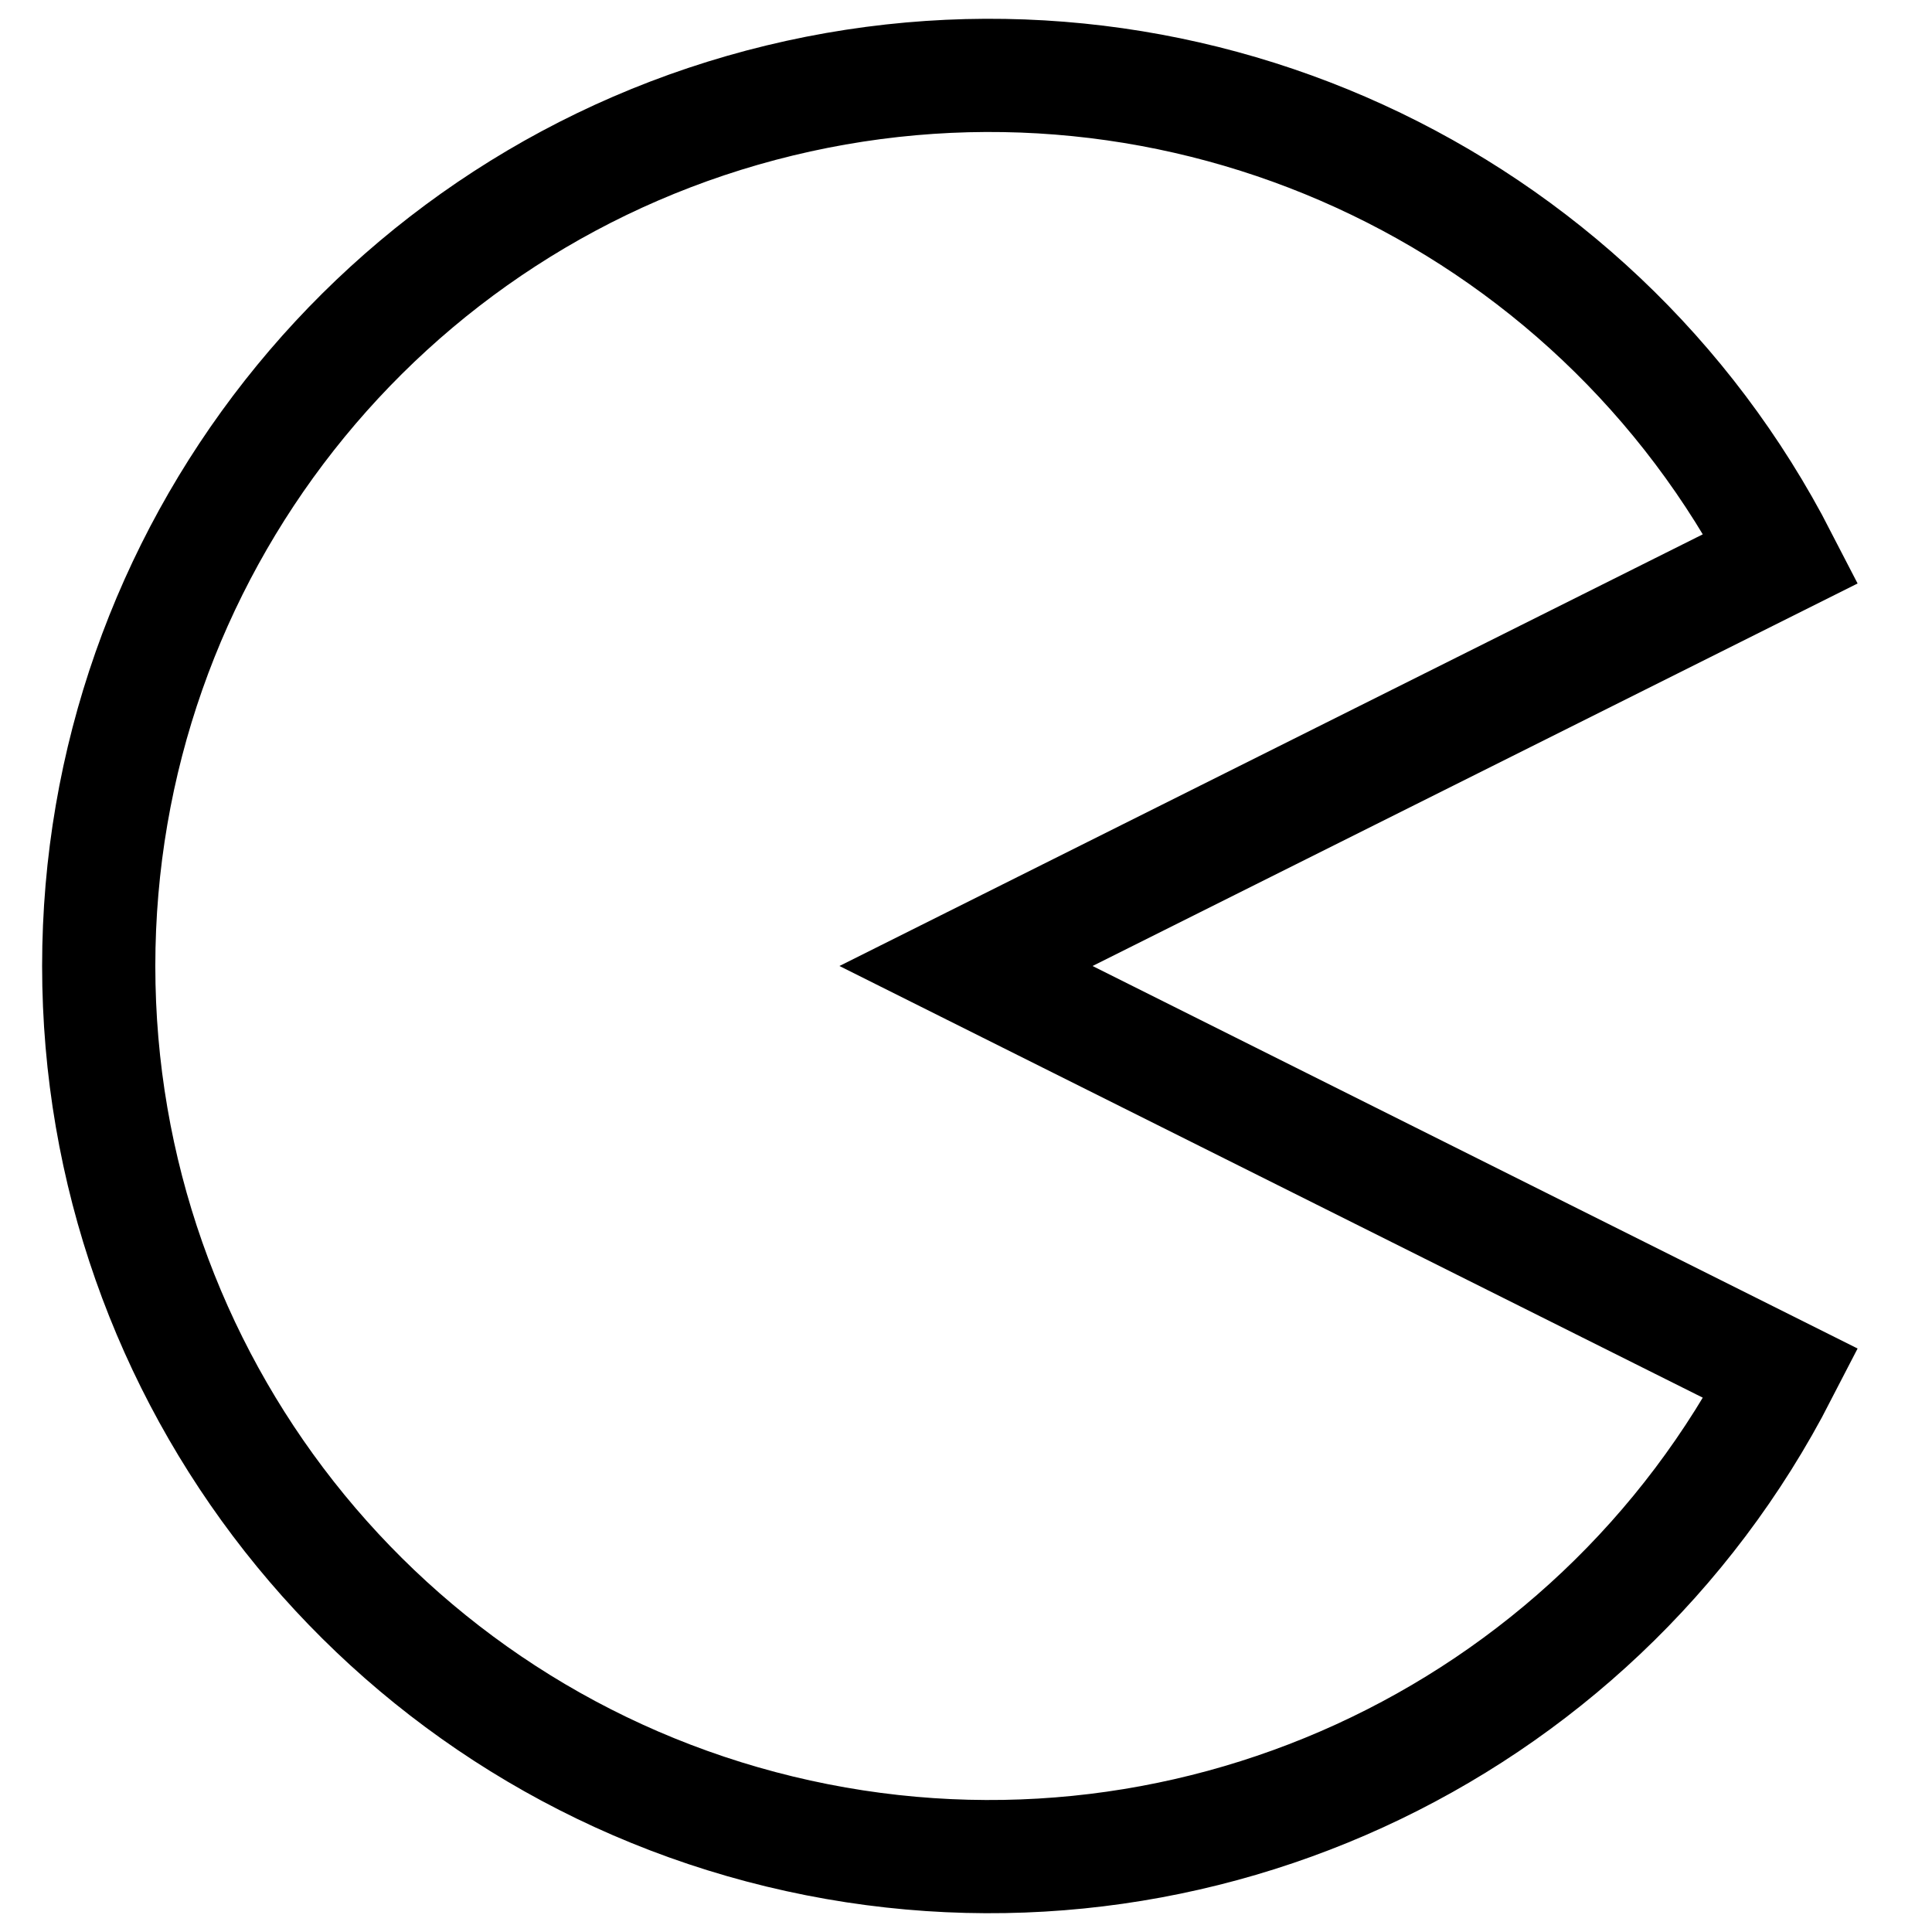
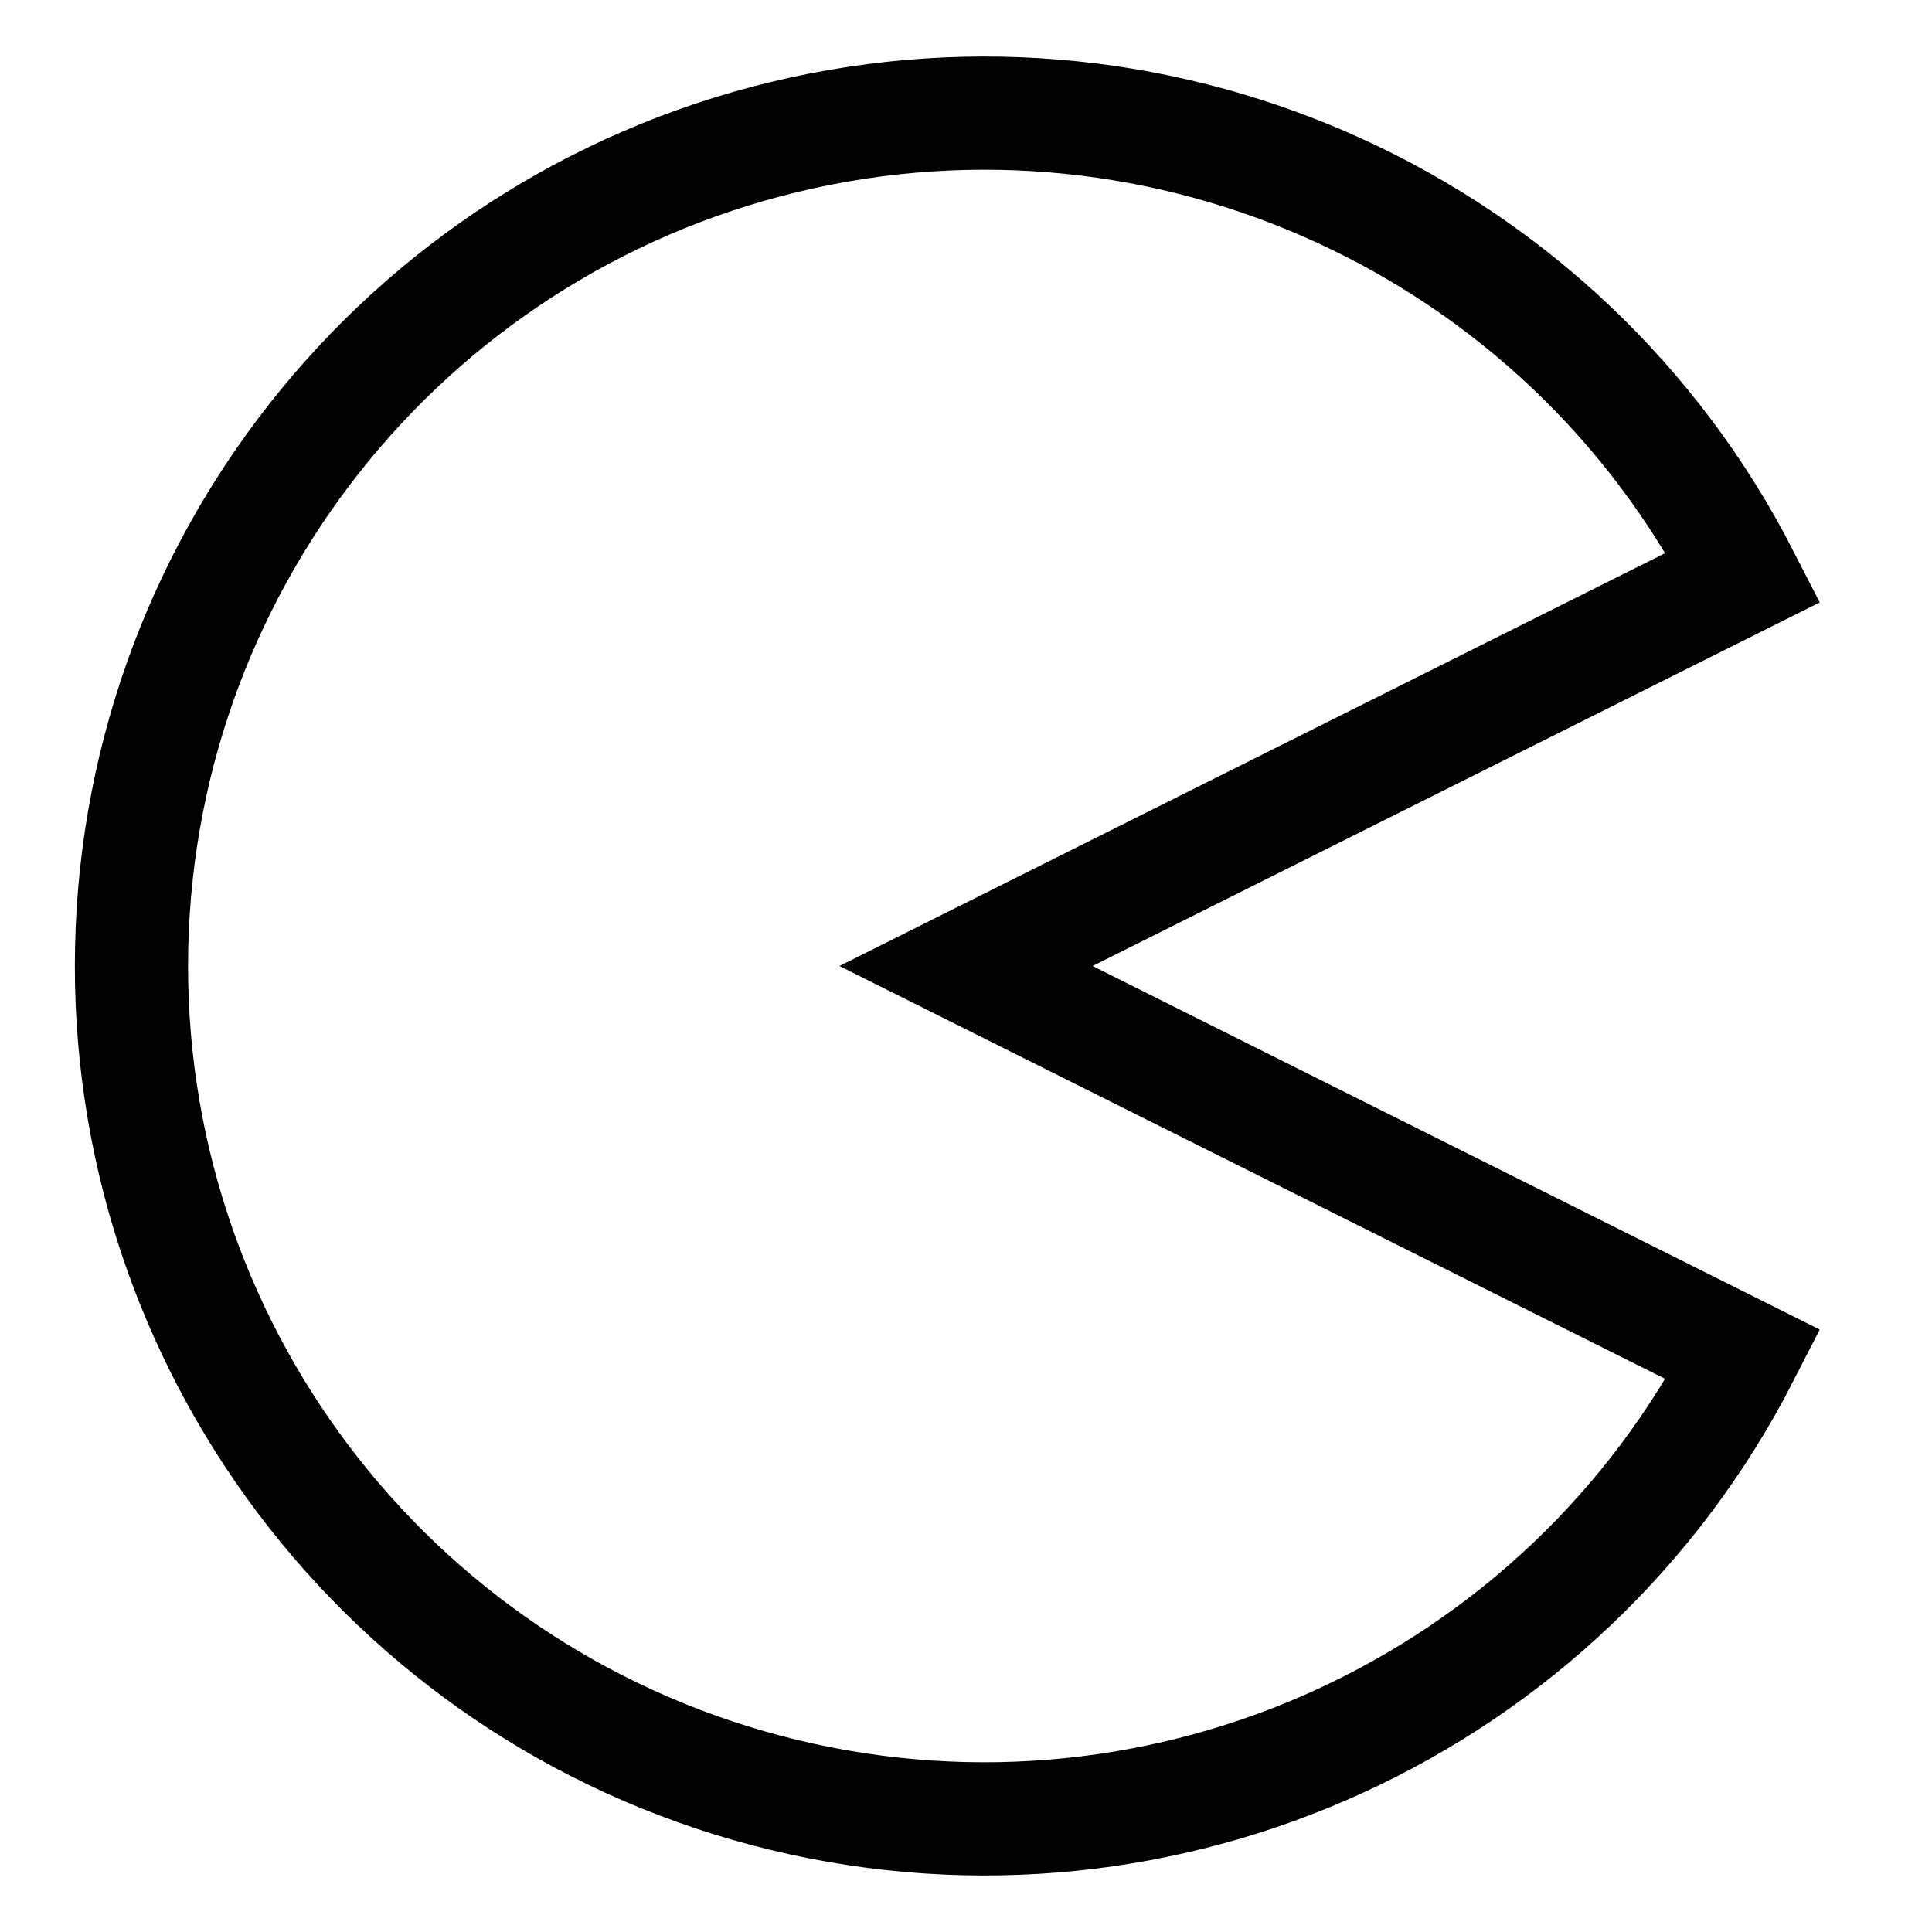
<svg xmlns="http://www.w3.org/2000/svg" version="1.1" width="256" height="256">
-   <path d="M128,128 l108,-54 a118 118 0 1 0 0,108 Z" stroke="#000" stroke-width="15" fill="none" />
+   <path d="M128,128 l103,-51.5 a113 113 0 1 0 0,103 Z" stroke="#000" stroke-width="15" fill="none" />
</svg>
